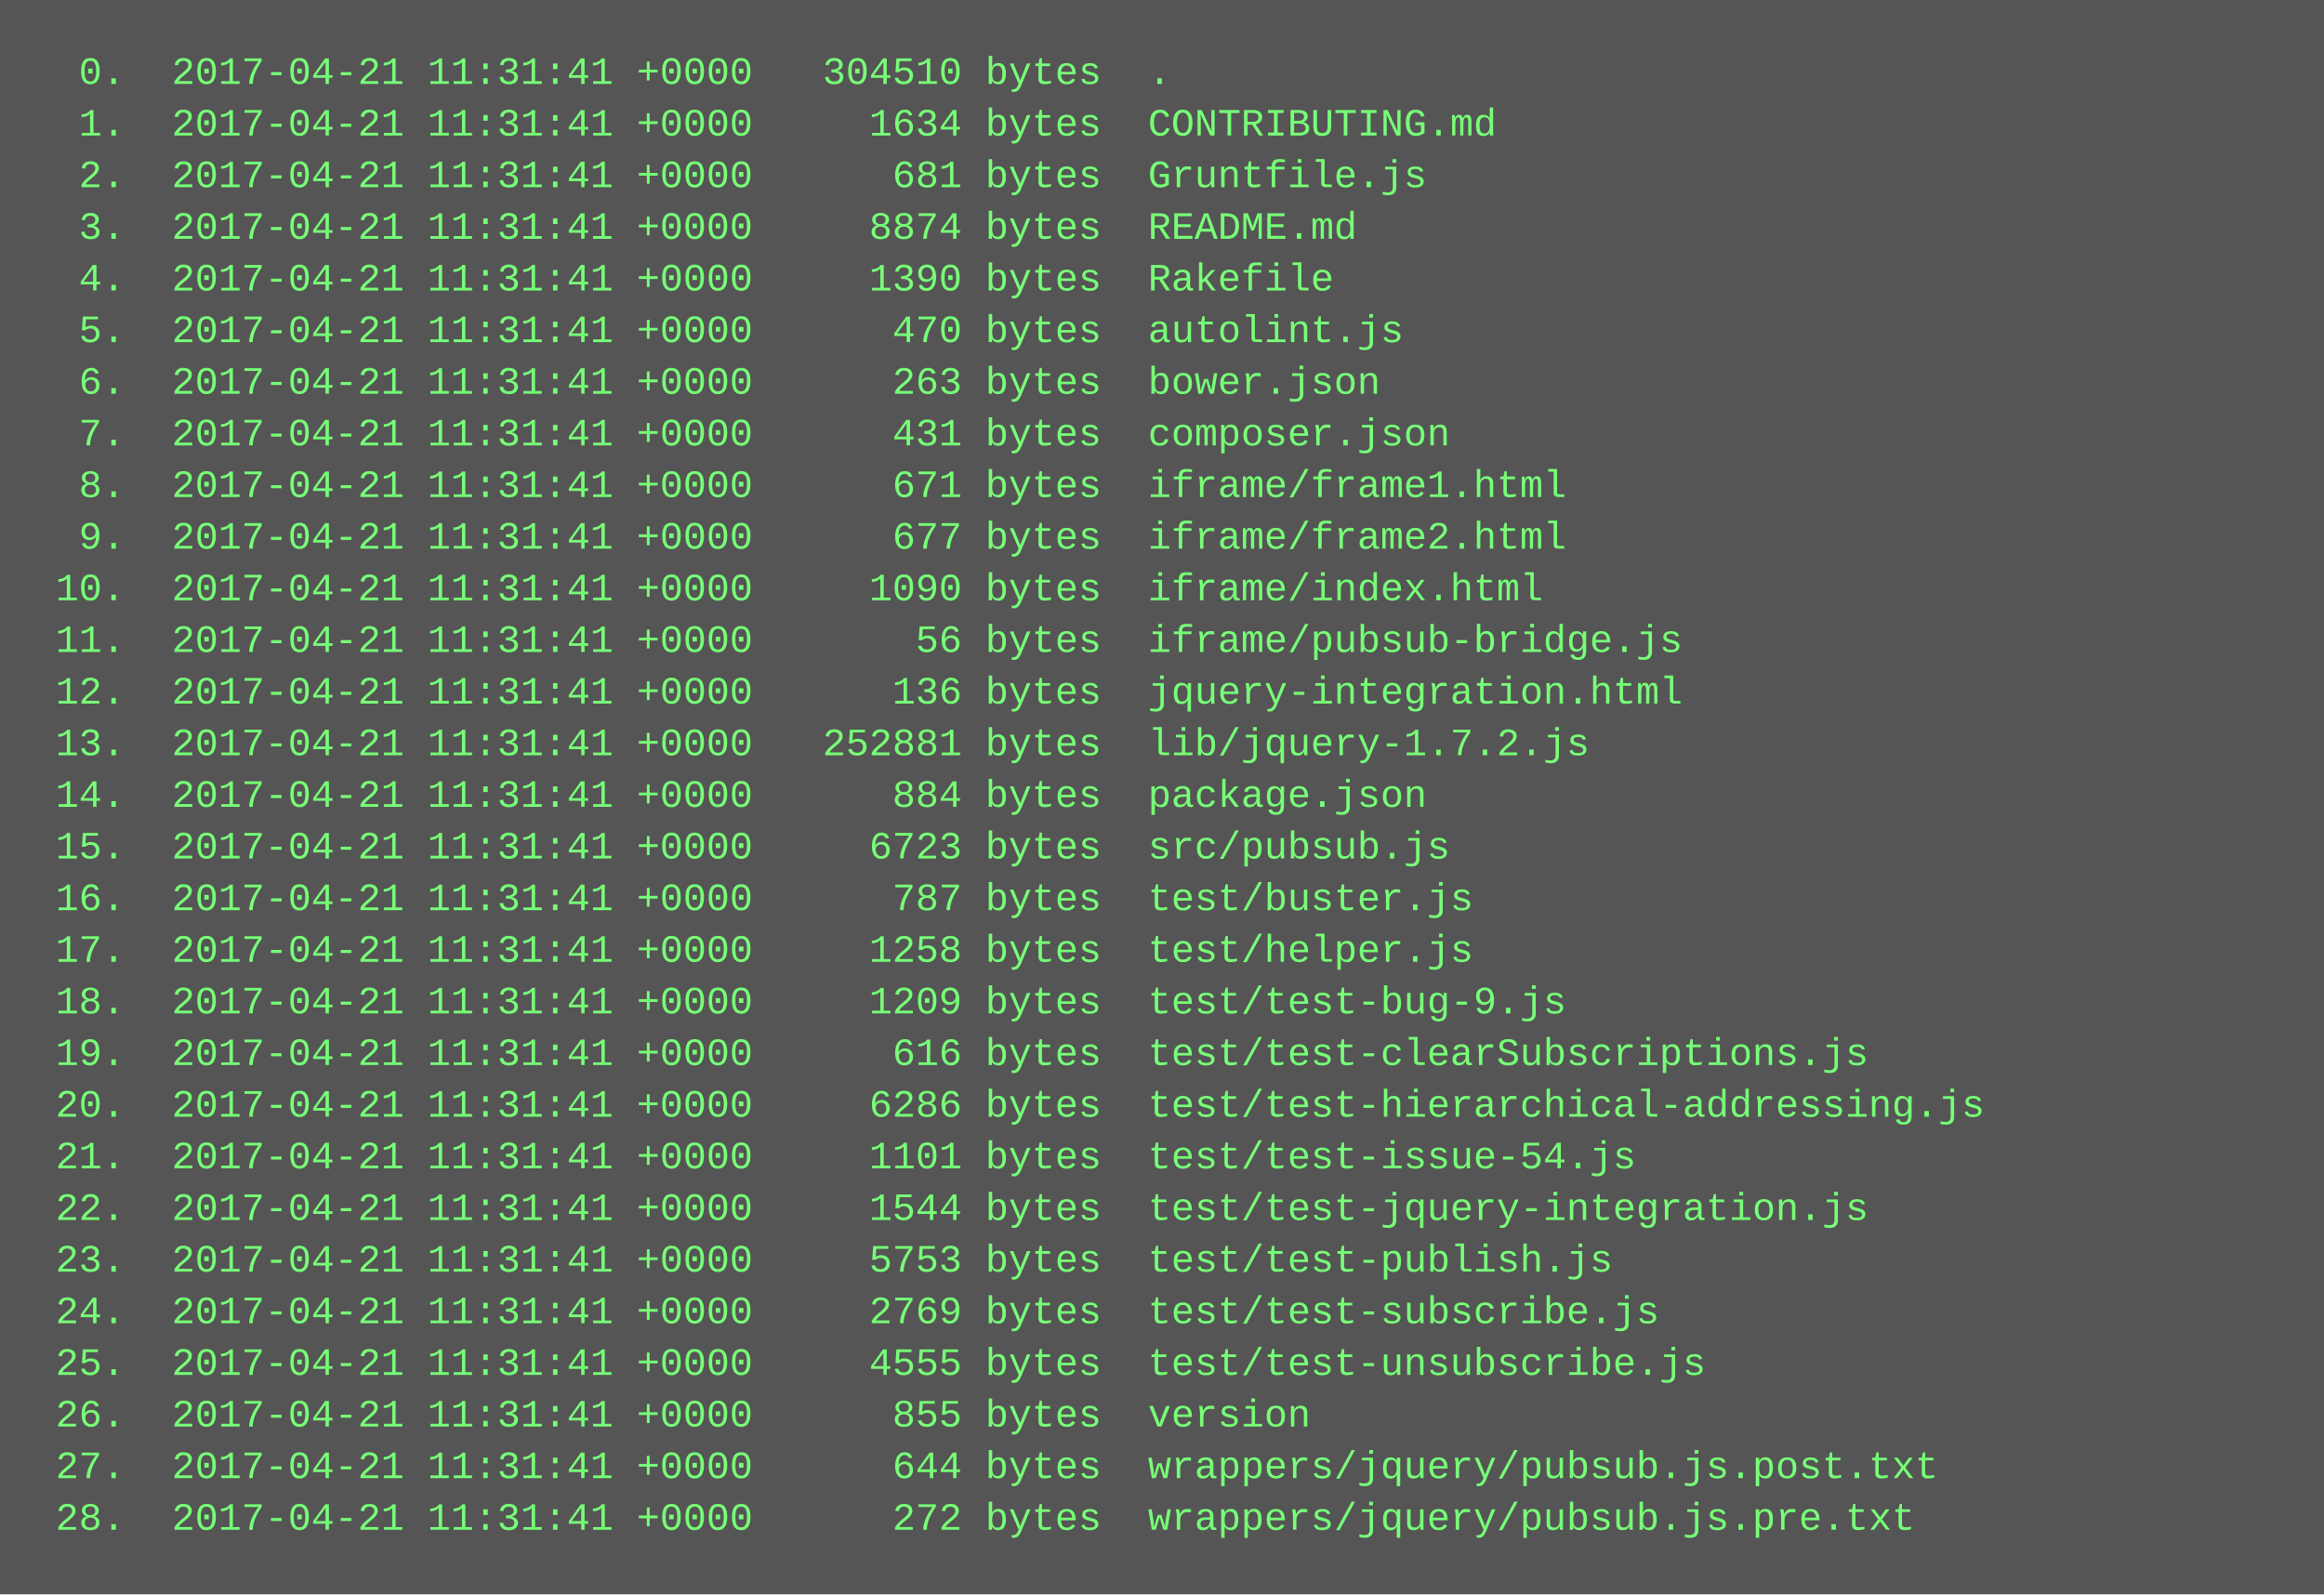
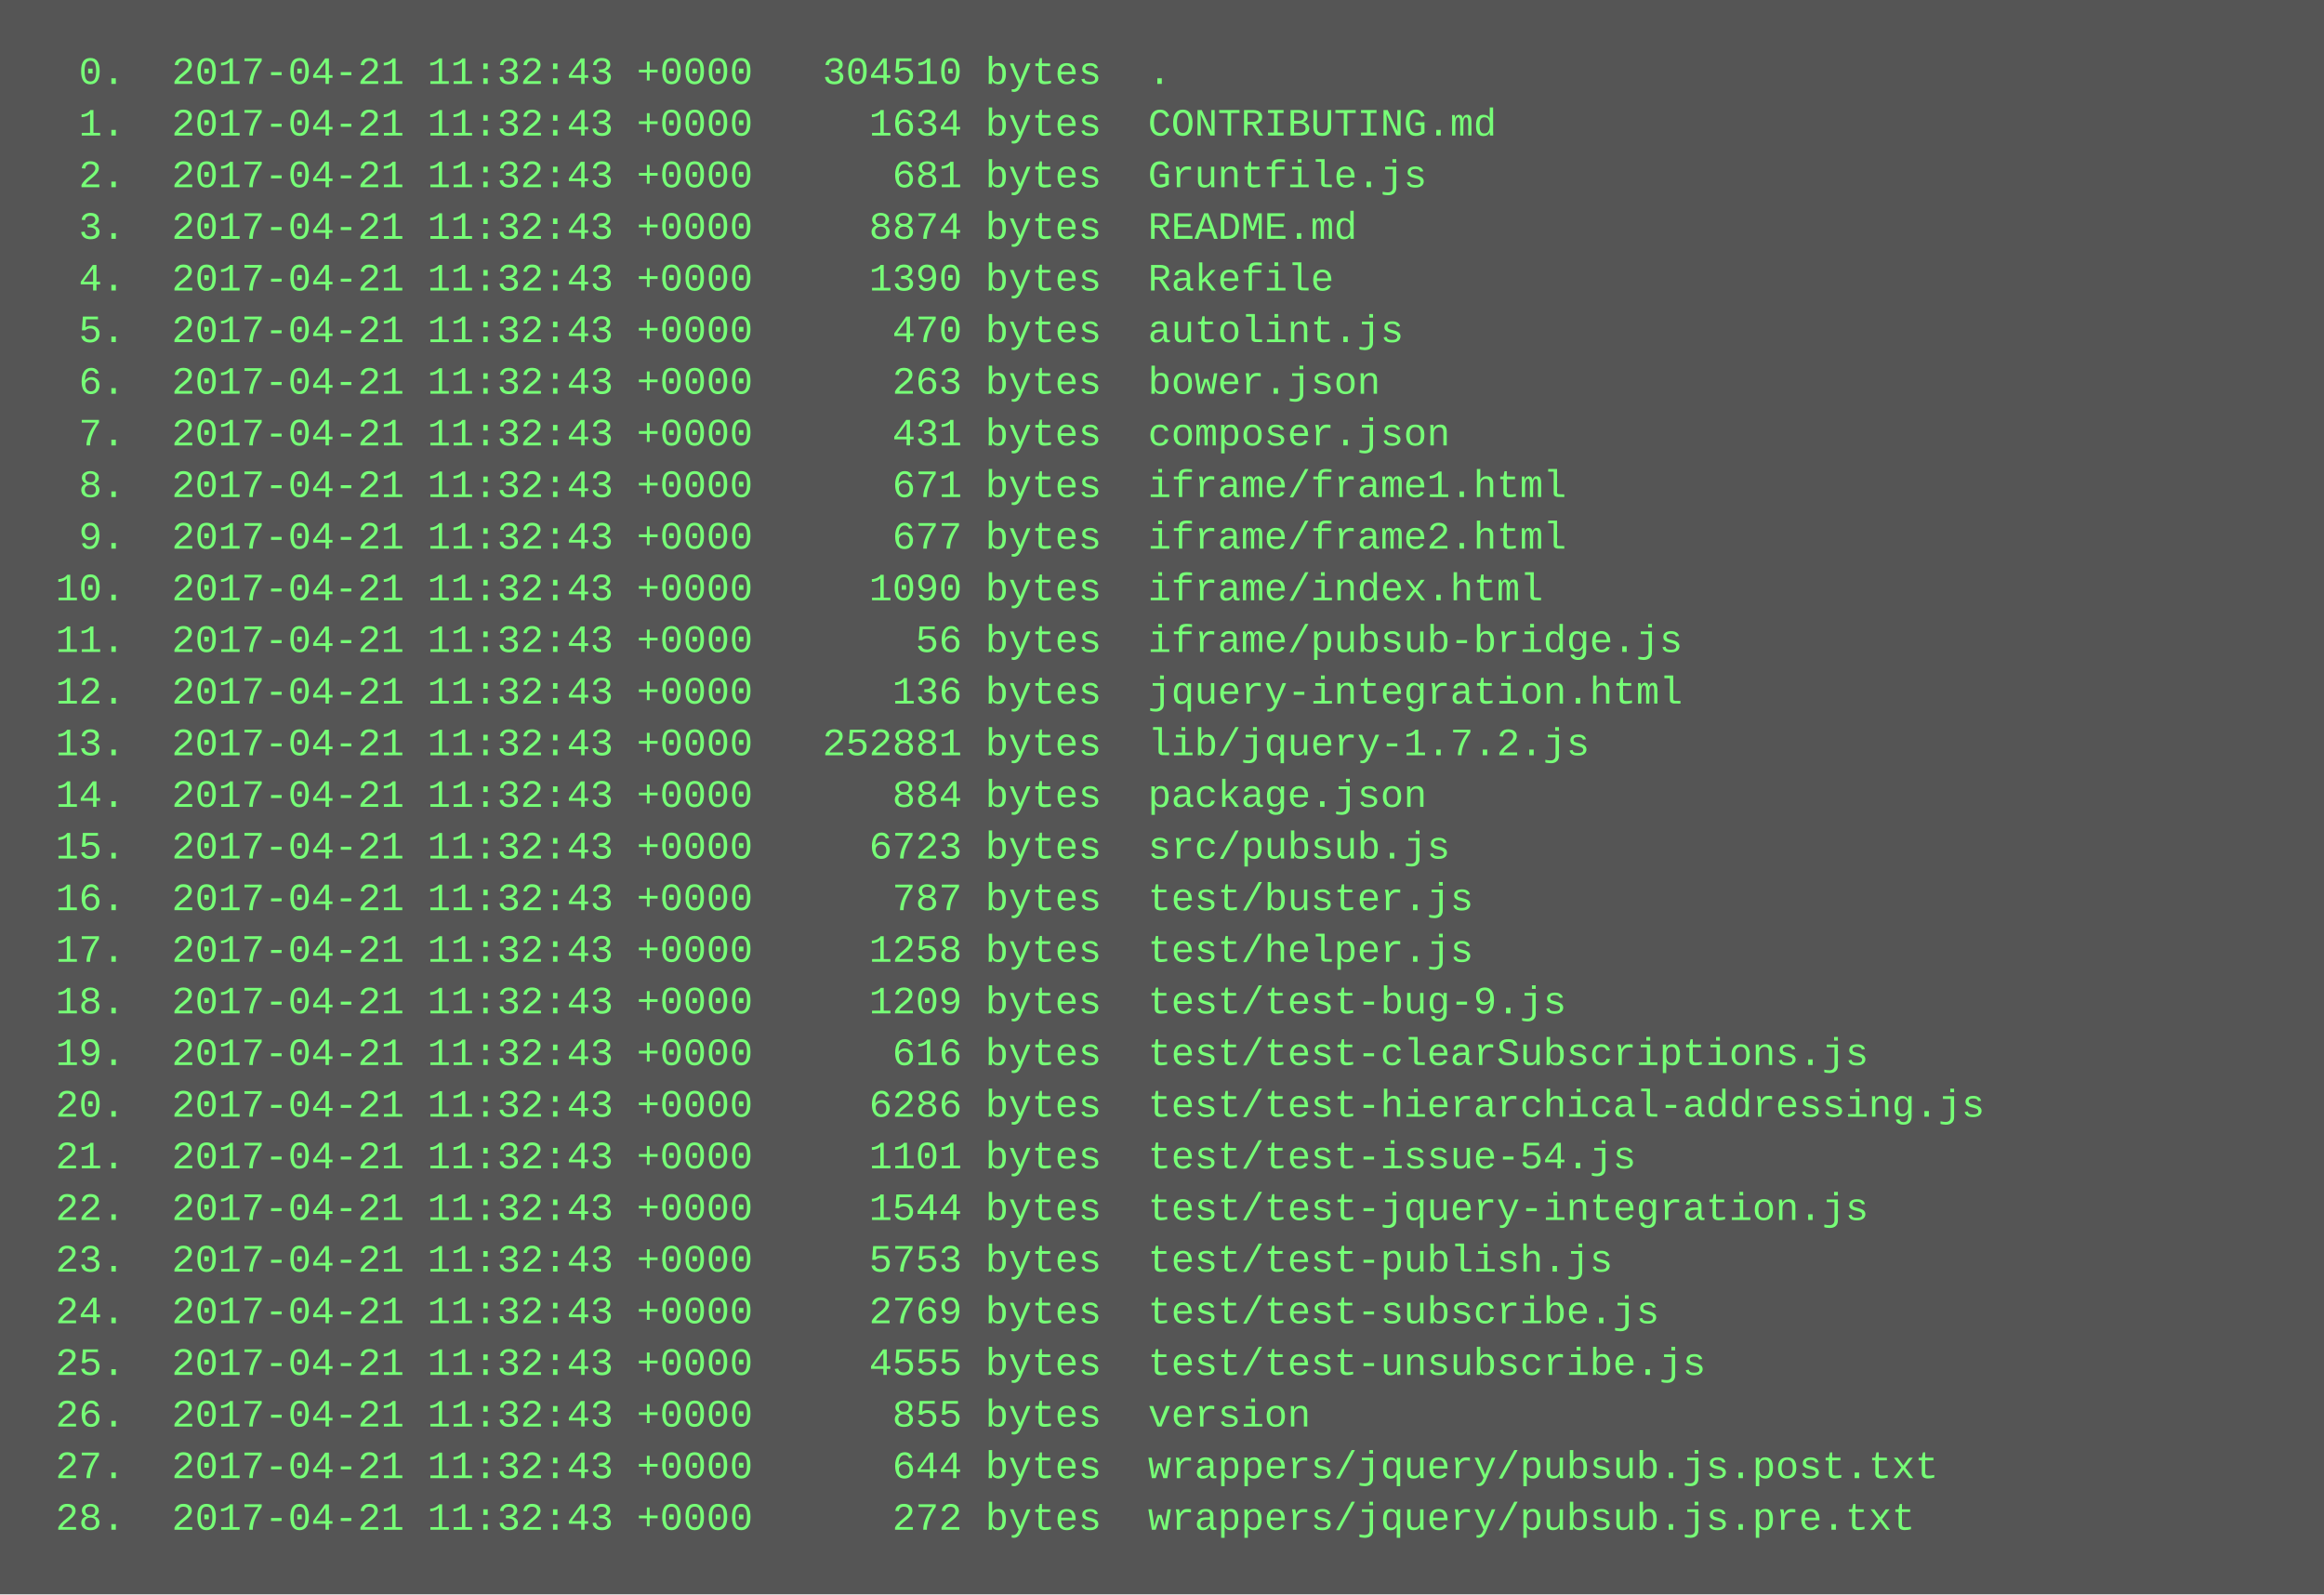
<svg xmlns="http://www.w3.org/2000/svg" height="494" width="720">
  <rect height="494" fill="#555" width="720" />
  <text fill="#7f7" font-family="Courier New" font-size="12" xml:space="preserve">
-     <tspan x="10" y="26">  0.  2017-04-21 11:31:41 +0000   304510 bytes  .</tspan>
-     <tspan x="10" y="42">  1.  2017-04-21 11:31:41 +0000     1634 bytes  CONTRIBUTING.md</tspan>
-     <tspan x="10" y="58">  2.  2017-04-21 11:31:41 +0000      681 bytes  Gruntfile.js</tspan>
-     <tspan x="10" y="74">  3.  2017-04-21 11:31:41 +0000     8874 bytes  README.md</tspan>
-     <tspan x="10" y="90">  4.  2017-04-21 11:31:41 +0000     1390 bytes  Rakefile</tspan>
-     <tspan x="10" y="106">  5.  2017-04-21 11:31:41 +0000      470 bytes  autolint.js</tspan>
-     <tspan x="10" y="122">  6.  2017-04-21 11:31:41 +0000      263 bytes  bower.json</tspan>
-     <tspan x="10" y="138">  7.  2017-04-21 11:31:41 +0000      431 bytes  composer.json</tspan>
-     <tspan x="10" y="154">  8.  2017-04-21 11:31:41 +0000      671 bytes  iframe/frame1.html</tspan>
-     <tspan x="10" y="170">  9.  2017-04-21 11:31:41 +0000      677 bytes  iframe/frame2.html</tspan>
-     <tspan x="10" y="186"> 10.  2017-04-21 11:31:41 +0000     1090 bytes  iframe/index.html</tspan>
-     <tspan x="10" y="202"> 11.  2017-04-21 11:31:41 +0000       56 bytes  iframe/pubsub-bridge.js</tspan>
-     <tspan x="10" y="218"> 12.  2017-04-21 11:31:41 +0000      136 bytes  jquery-integration.html</tspan>
-     <tspan x="10" y="234"> 13.  2017-04-21 11:31:41 +0000   252881 bytes  lib/jquery-1.7.2.js</tspan>
-     <tspan x="10" y="250"> 14.  2017-04-21 11:31:41 +0000      884 bytes  package.json</tspan>
-     <tspan x="10" y="266"> 15.  2017-04-21 11:31:41 +0000     6723 bytes  src/pubsub.js</tspan>
-     <tspan x="10" y="282"> 16.  2017-04-21 11:31:41 +0000      787 bytes  test/buster.js</tspan>
-     <tspan x="10" y="298"> 17.  2017-04-21 11:31:41 +0000     1258 bytes  test/helper.js</tspan>
-     <tspan x="10" y="314"> 18.  2017-04-21 11:31:41 +0000     1209 bytes  test/test-bug-9.js</tspan>
-     <tspan x="10" y="330"> 19.  2017-04-21 11:31:41 +0000      616 bytes  test/test-clearSubscriptions.js</tspan>
-     <tspan x="10" y="346"> 20.  2017-04-21 11:31:41 +0000     6286 bytes  test/test-hierarchical-addressing.js</tspan>
-     <tspan x="10" y="362"> 21.  2017-04-21 11:31:41 +0000     1101 bytes  test/test-issue-54.js</tspan>
-     <tspan x="10" y="378"> 22.  2017-04-21 11:31:41 +0000     1544 bytes  test/test-jquery-integration.js</tspan>
-     <tspan x="10" y="394"> 23.  2017-04-21 11:31:41 +0000     5753 bytes  test/test-publish.js</tspan>
-     <tspan x="10" y="410"> 24.  2017-04-21 11:31:41 +0000     2769 bytes  test/test-subscribe.js</tspan>
-     <tspan x="10" y="426"> 25.  2017-04-21 11:31:41 +0000     4555 bytes  test/test-unsubscribe.js</tspan>
-     <tspan x="10" y="442"> 26.  2017-04-21 11:31:41 +0000      855 bytes  version</tspan>
-     <tspan x="10" y="458"> 27.  2017-04-21 11:31:41 +0000      644 bytes  wrappers/jquery/pubsub.js.post.txt</tspan>
-     <tspan x="10" y="474"> 28.  2017-04-21 11:31:41 +0000      272 bytes  wrappers/jquery/pubsub.js.pre.txt</tspan>
+     <tspan x="10" y="26">  0.  2017-04-21 11:32:43 +0000   304510 bytes  .</tspan>
+     <tspan x="10" y="42">  1.  2017-04-21 11:32:43 +0000     1634 bytes  CONTRIBUTING.md</tspan>
+     <tspan x="10" y="58">  2.  2017-04-21 11:32:43 +0000      681 bytes  Gruntfile.js</tspan>
+     <tspan x="10" y="74">  3.  2017-04-21 11:32:43 +0000     8874 bytes  README.md</tspan>
+     <tspan x="10" y="90">  4.  2017-04-21 11:32:43 +0000     1390 bytes  Rakefile</tspan>
+     <tspan x="10" y="106">  5.  2017-04-21 11:32:43 +0000      470 bytes  autolint.js</tspan>
+     <tspan x="10" y="122">  6.  2017-04-21 11:32:43 +0000      263 bytes  bower.json</tspan>
+     <tspan x="10" y="138">  7.  2017-04-21 11:32:43 +0000      431 bytes  composer.json</tspan>
+     <tspan x="10" y="154">  8.  2017-04-21 11:32:43 +0000      671 bytes  iframe/frame1.html</tspan>
+     <tspan x="10" y="170">  9.  2017-04-21 11:32:43 +0000      677 bytes  iframe/frame2.html</tspan>
+     <tspan x="10" y="186"> 10.  2017-04-21 11:32:43 +0000     1090 bytes  iframe/index.html</tspan>
+     <tspan x="10" y="202"> 11.  2017-04-21 11:32:43 +0000       56 bytes  iframe/pubsub-bridge.js</tspan>
+     <tspan x="10" y="218"> 12.  2017-04-21 11:32:43 +0000      136 bytes  jquery-integration.html</tspan>
+     <tspan x="10" y="234"> 13.  2017-04-21 11:32:43 +0000   252881 bytes  lib/jquery-1.7.2.js</tspan>
+     <tspan x="10" y="250"> 14.  2017-04-21 11:32:43 +0000      884 bytes  package.json</tspan>
+     <tspan x="10" y="266"> 15.  2017-04-21 11:32:43 +0000     6723 bytes  src/pubsub.js</tspan>
+     <tspan x="10" y="282"> 16.  2017-04-21 11:32:43 +0000      787 bytes  test/buster.js</tspan>
+     <tspan x="10" y="298"> 17.  2017-04-21 11:32:43 +0000     1258 bytes  test/helper.js</tspan>
+     <tspan x="10" y="314"> 18.  2017-04-21 11:32:43 +0000     1209 bytes  test/test-bug-9.js</tspan>
+     <tspan x="10" y="330"> 19.  2017-04-21 11:32:43 +0000      616 bytes  test/test-clearSubscriptions.js</tspan>
+     <tspan x="10" y="346"> 20.  2017-04-21 11:32:43 +0000     6286 bytes  test/test-hierarchical-addressing.js</tspan>
+     <tspan x="10" y="362"> 21.  2017-04-21 11:32:43 +0000     1101 bytes  test/test-issue-54.js</tspan>
+     <tspan x="10" y="378"> 22.  2017-04-21 11:32:43 +0000     1544 bytes  test/test-jquery-integration.js</tspan>
+     <tspan x="10" y="394"> 23.  2017-04-21 11:32:43 +0000     5753 bytes  test/test-publish.js</tspan>
+     <tspan x="10" y="410"> 24.  2017-04-21 11:32:43 +0000     2769 bytes  test/test-subscribe.js</tspan>
+     <tspan x="10" y="426"> 25.  2017-04-21 11:32:43 +0000     4555 bytes  test/test-unsubscribe.js</tspan>
+     <tspan x="10" y="442"> 26.  2017-04-21 11:32:43 +0000      855 bytes  version</tspan>
+     <tspan x="10" y="458"> 27.  2017-04-21 11:32:43 +0000      644 bytes  wrappers/jquery/pubsub.js.post.txt</tspan>
+     <tspan x="10" y="474"> 28.  2017-04-21 11:32:43 +0000      272 bytes  wrappers/jquery/pubsub.js.pre.txt</tspan>
  </text>
</svg>
